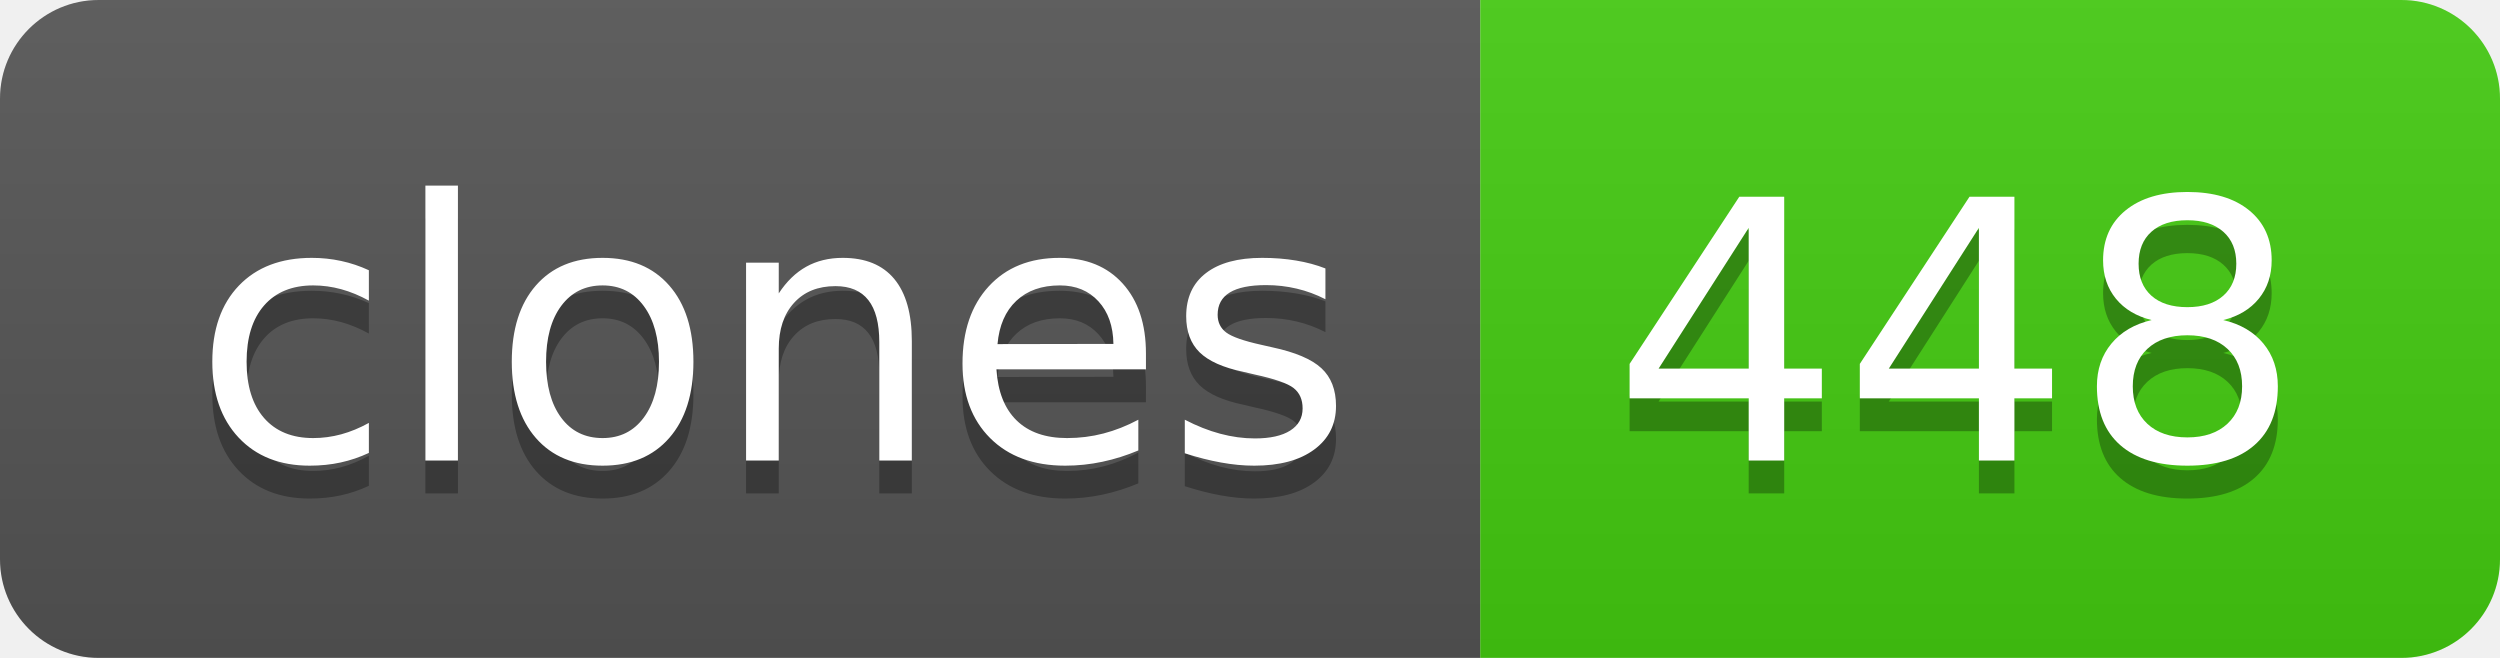
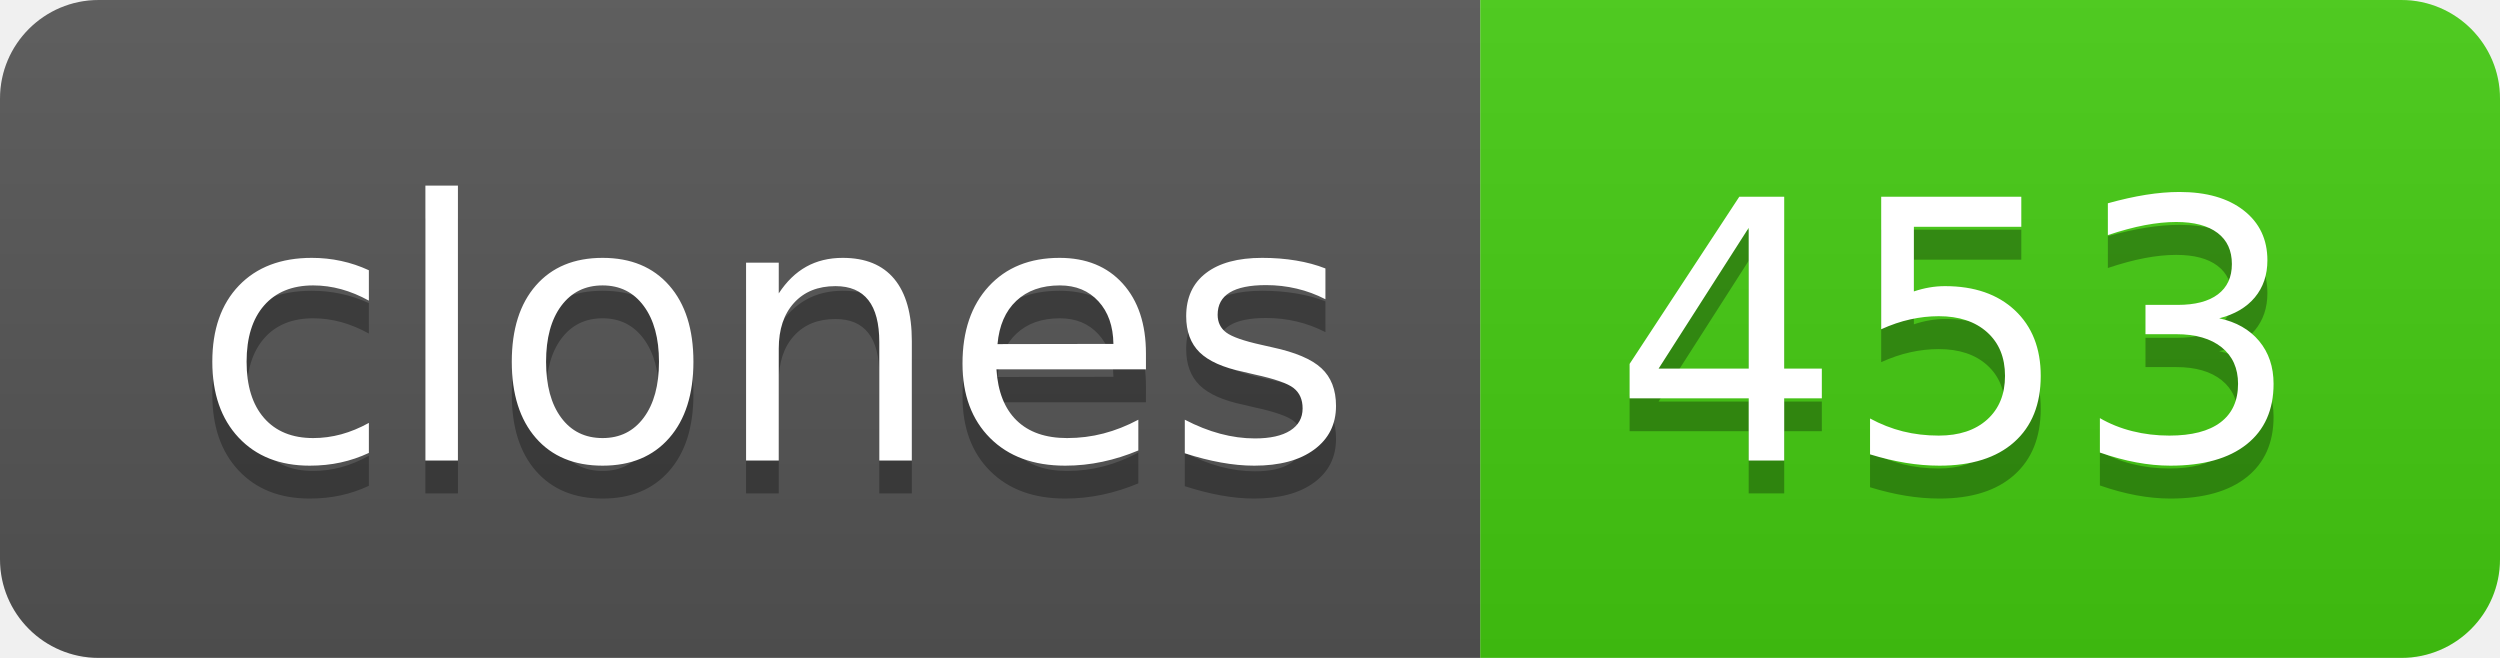
- <svg xmlns="http://www.w3.org/2000/svg" width="76" height="20" role="img" aria-label="clones: 448">
+ <svg xmlns="http://www.w3.org/2000/svg" width="76" height="20" role="img" aria-label="clones: 453">
  <linearGradient id="s" x2="0" y2="100%">
    <stop offset="0" stop-color="#bbb" stop-opacity=".1" />
    <stop offset="1" stop-opacity=".1" />
  </linearGradient>
  <clipPath id="r">
    <rect width="76" height="20" rx="3" fill="#fff" />
  </clipPath>
  <g clip-path="url(#r)">
    <rect width="45" height="20" fill="#555" />
    <rect x="45" width="31" height="20" fill="#4c1" />
    <rect width="76" height="20" fill="url(#s)" />
  </g>
  <g fill="#fff" text-anchor="middle" font-family="Verdana,Geneva,DejaVu Sans,sans-serif" text-rendering="geometricPrecision" font-size="110">
    <text aria-hidden="true" x="235" y="150" fill="#010101" fill-opacity=".3" transform="scale(.1)" textLength="350">clones</text>
    <text x="235" y="140" transform="scale(.1)" fill="#fff" textLength="350">clones</text>
-     <text aria-hidden="true" x="595" y="150" fill="#010101" fill-opacity=".3" transform="scale(.1)" textLength="210">448</text>
-     <text x="595" y="140" transform="scale(.1)" fill="#fff" textLength="210">448</text>
+     <text aria-hidden="true" x="595" y="150" fill="#010101" fill-opacity=".3" transform="scale(.1)" textLength="210">453</text>
+     <text x="595" y="140" transform="scale(.1)" fill="#fff" textLength="210">453</text>
  </g>
</svg>
